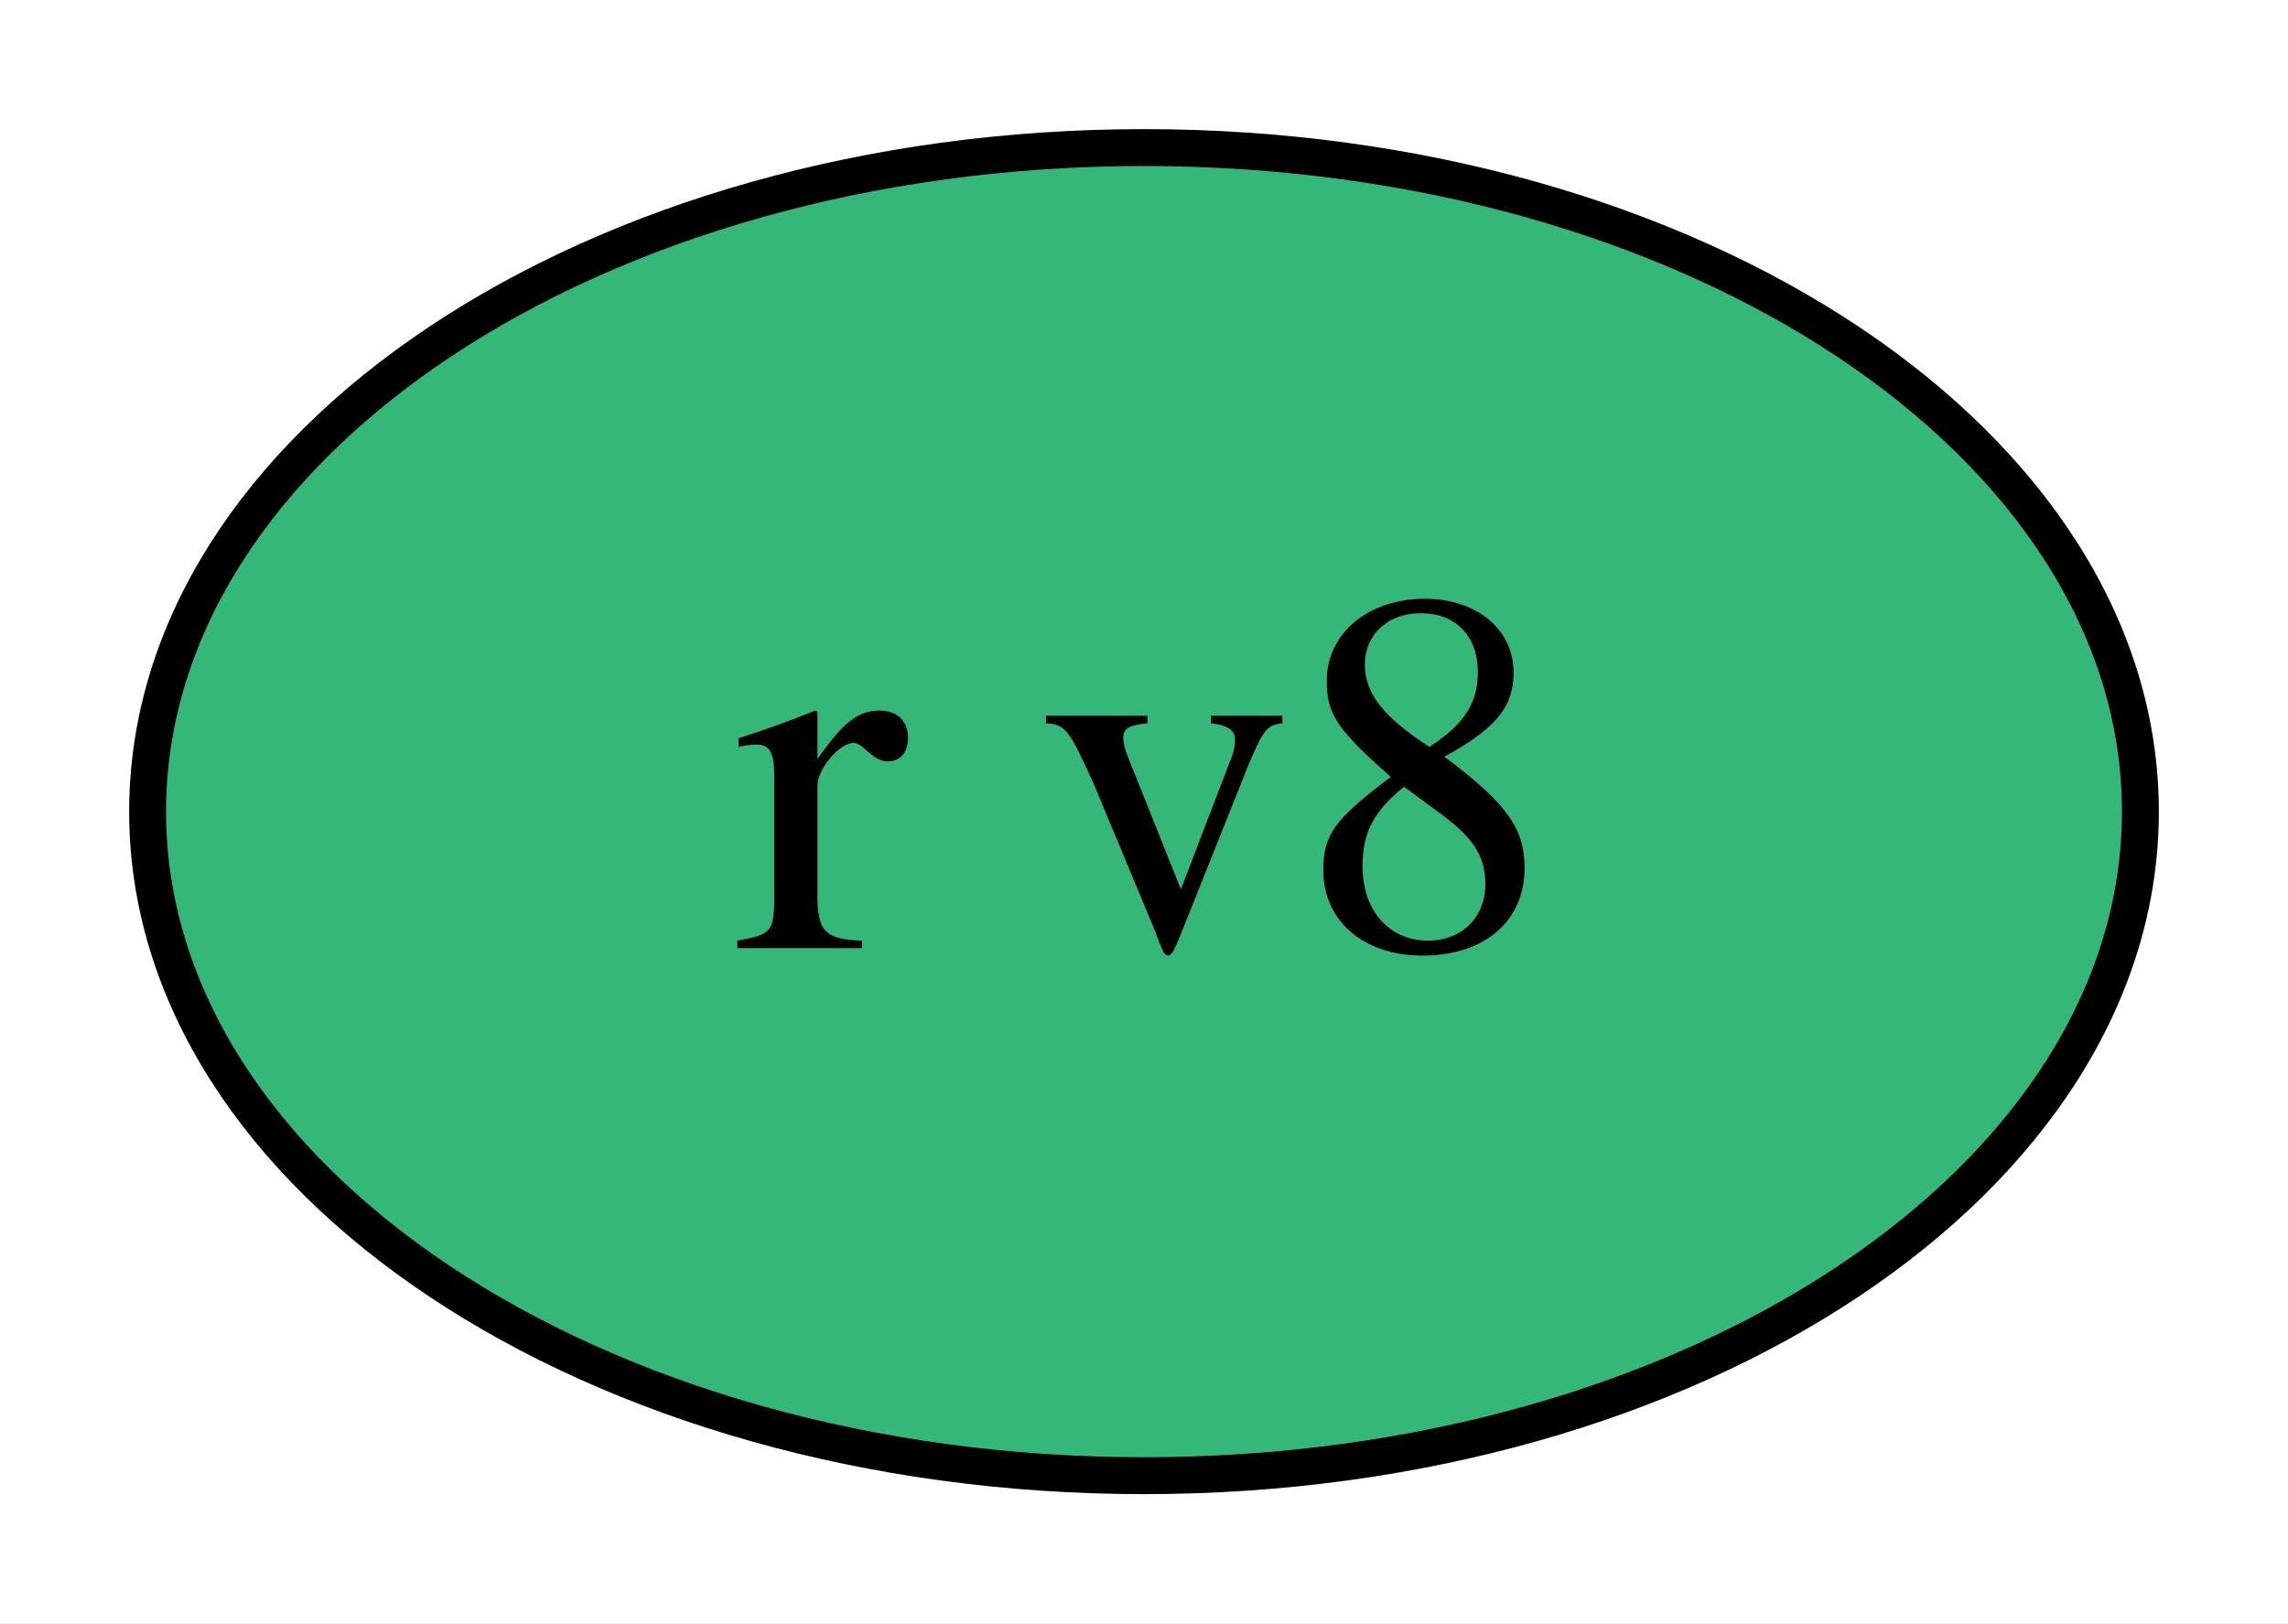
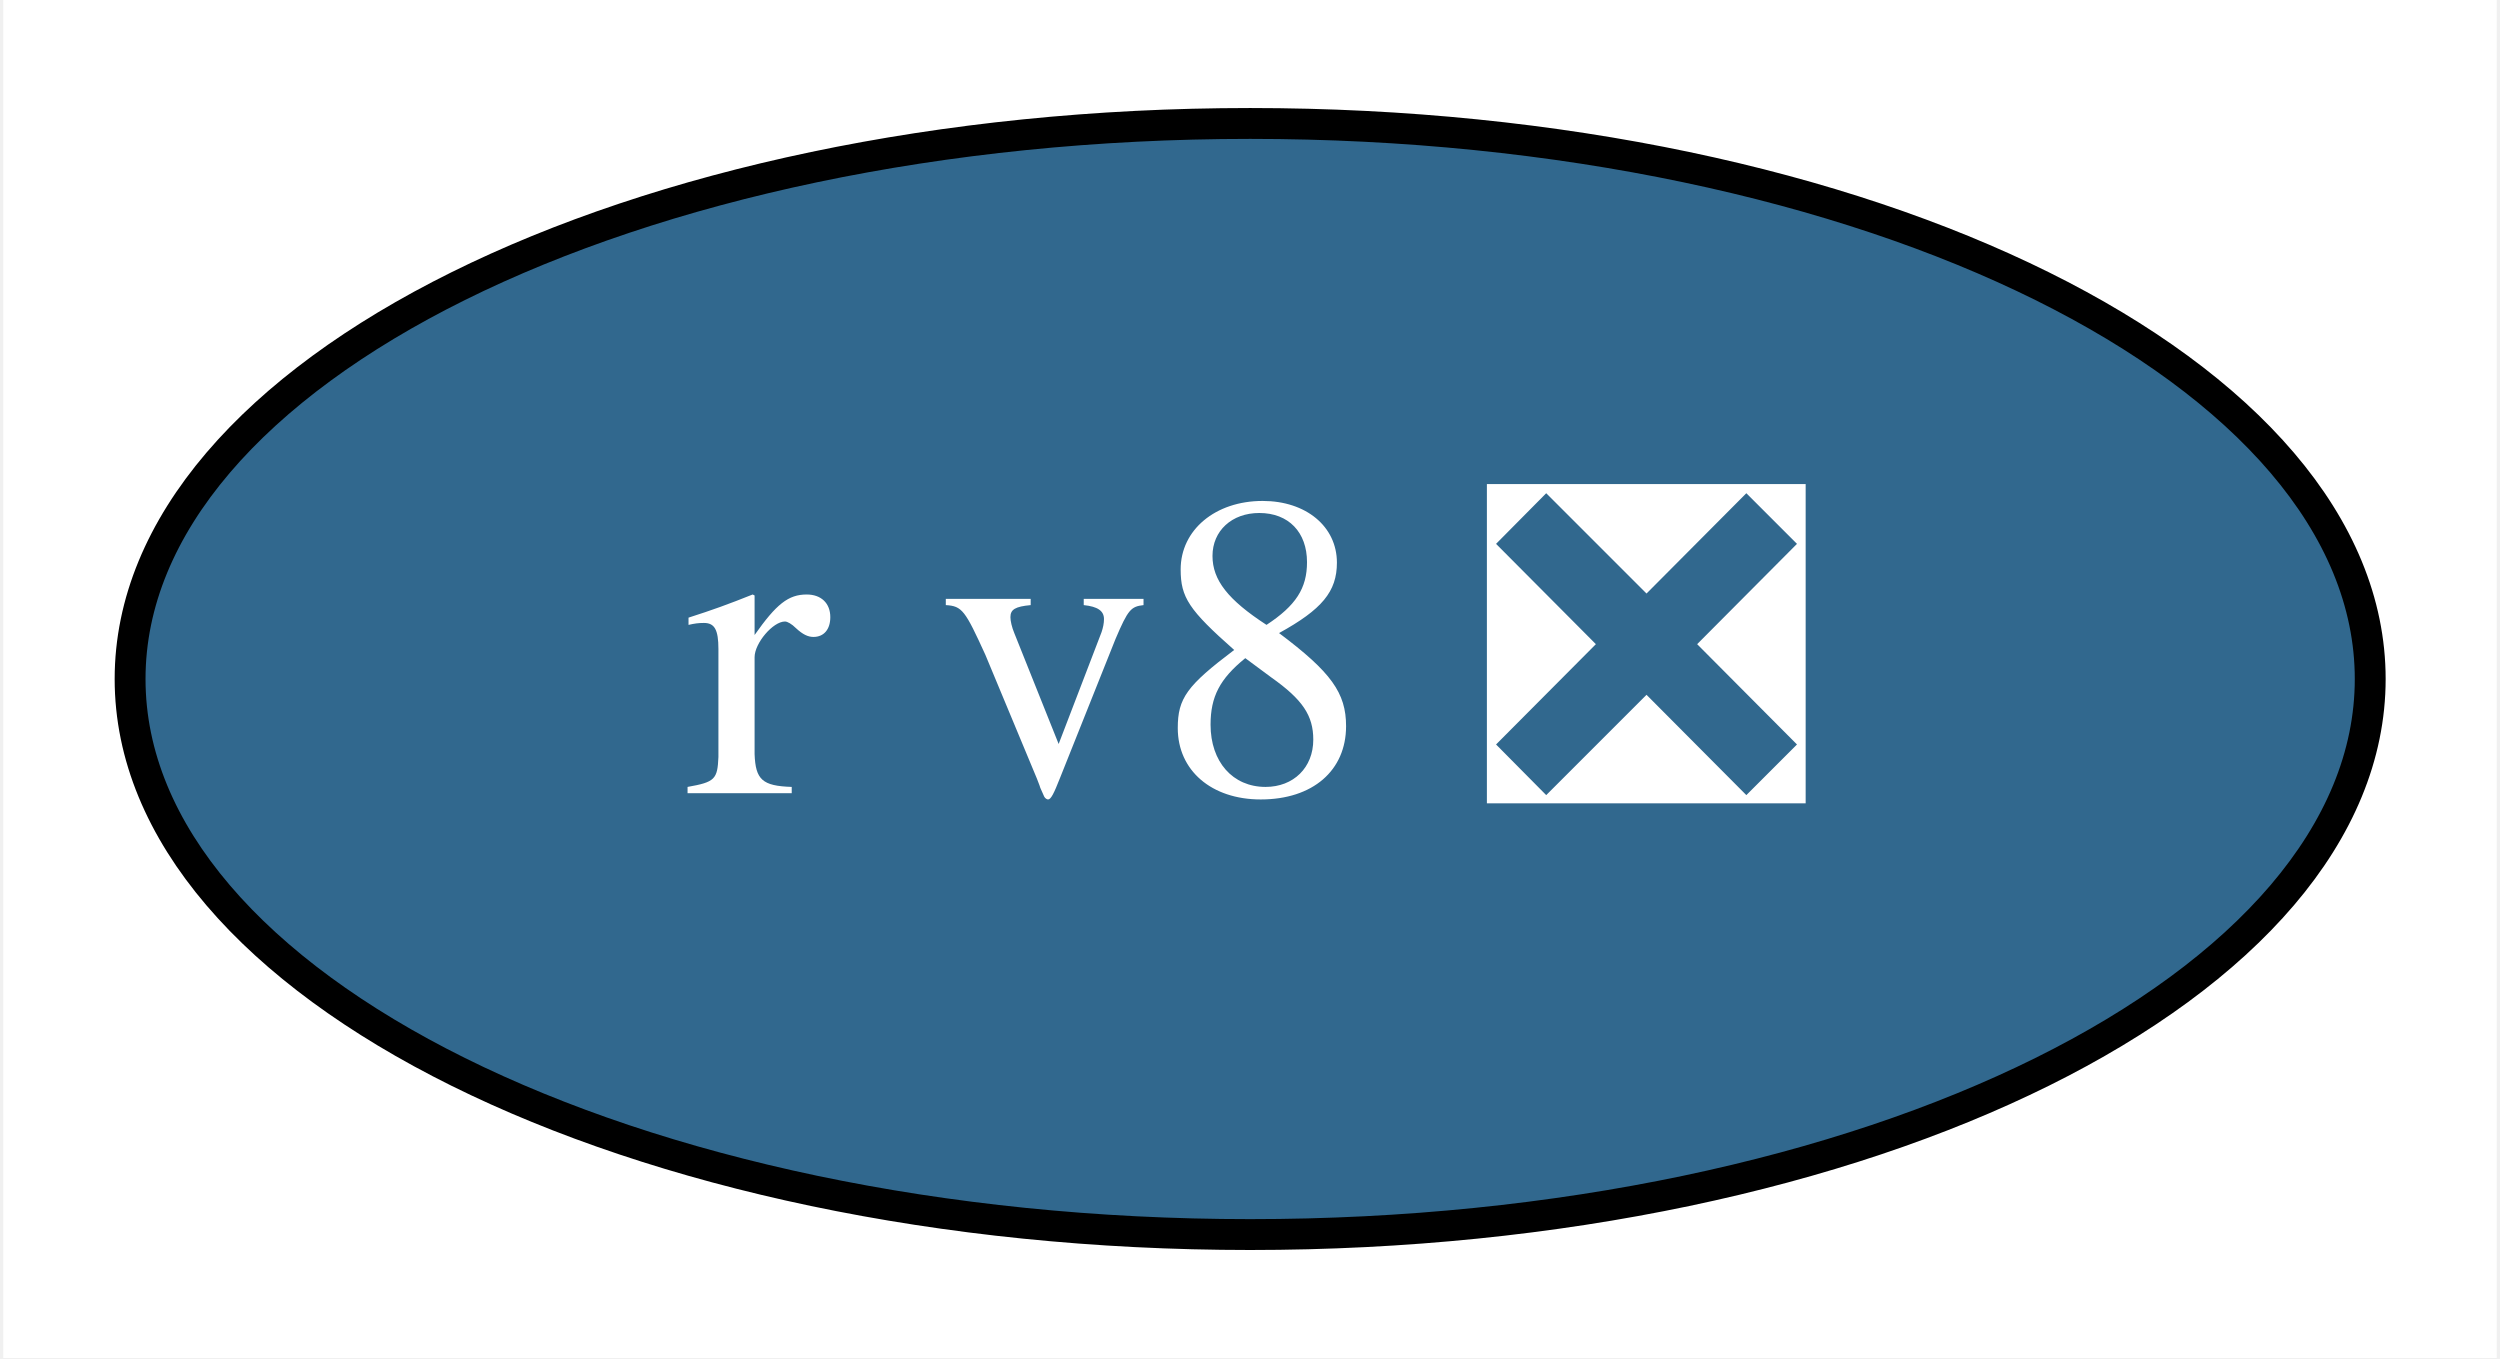
- <svg xmlns="http://www.w3.org/2000/svg" xmlns:xlink="http://www.w3.org/1999/xlink" width="62pt" height="44pt" viewBox="0.00 0.00 62.00 44.00">
+ <svg xmlns="http://www.w3.org/2000/svg" xmlns:xlink="http://www.w3.org/1999/xlink" width="81pt" height="44pt" viewBox="0.00 0.00 80.79 44.00">
  <g id="graph0" class="graph" transform="scale(1 1) rotate(0) translate(4 40)">
-     <polygon fill="white" stroke="transparent" points="-4,4 -4,-40 58,-40 58,4 -4,4" />
+     <polygon fill="white" stroke="transparent" points="-4,4 -4,-40 76.79,-40 76.79,4 -4,4" />
    <g id="node1" class="node">
      <g id="a_node1">
-         <a xlink:href="https://github.com/conda-forge/r-v8-feedstock" xlink:title="r v8">
-           <ellipse fill="#35b779" stroke="black" cx="27" cy="-18" rx="27" ry="18" />
-           <text text-anchor="middle" x="27" y="-14.3" font-family="Times,serif" font-size="14.00">r v8</text>
+         <a xlink:href="https://github.com/conda-forge/r-v8-feedstock/pull/14" xlink:title="r v8 ❎">
+           <ellipse fill="#31688e" stroke="black" cx="36.4" cy="-18" rx="36.29" ry="18" />
+           <text text-anchor="middle" x="36.4" y="-14.3" font-family="Times,serif" font-size="14.00" fill="white">r v8 ❎</text>
        </a>
      </g>
    </g>
  </g>
</svg>
